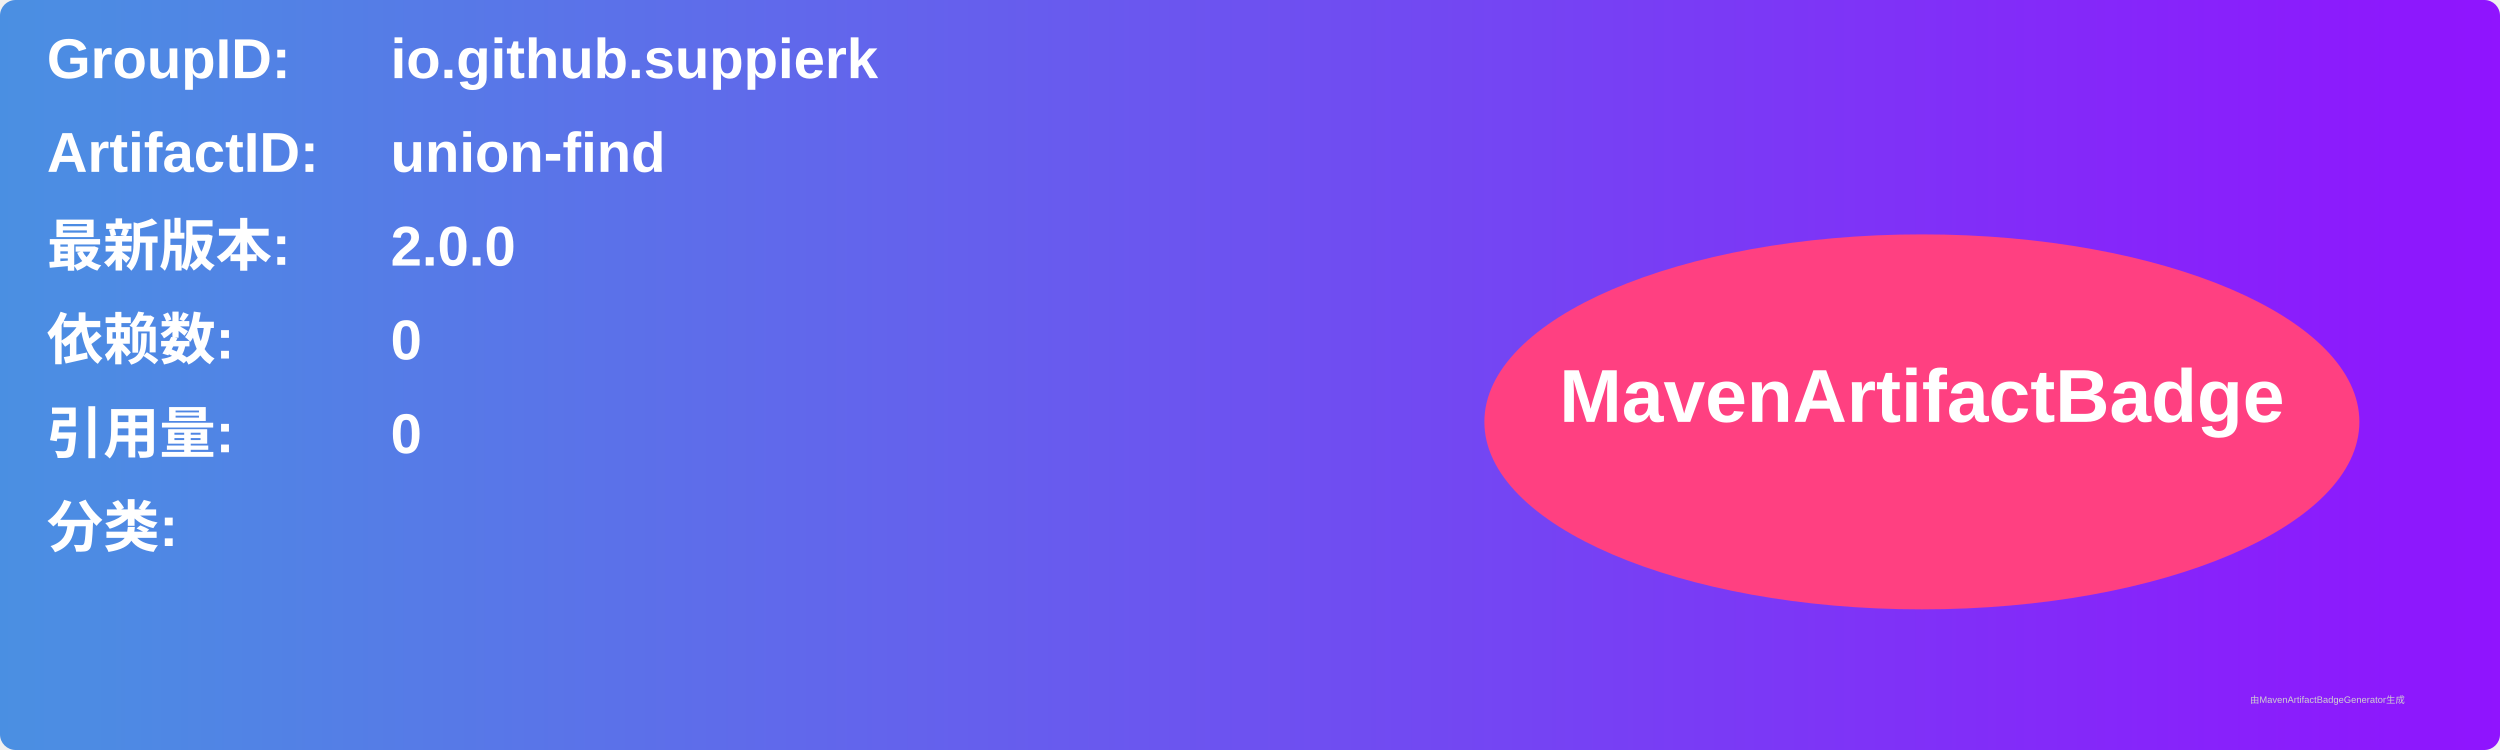
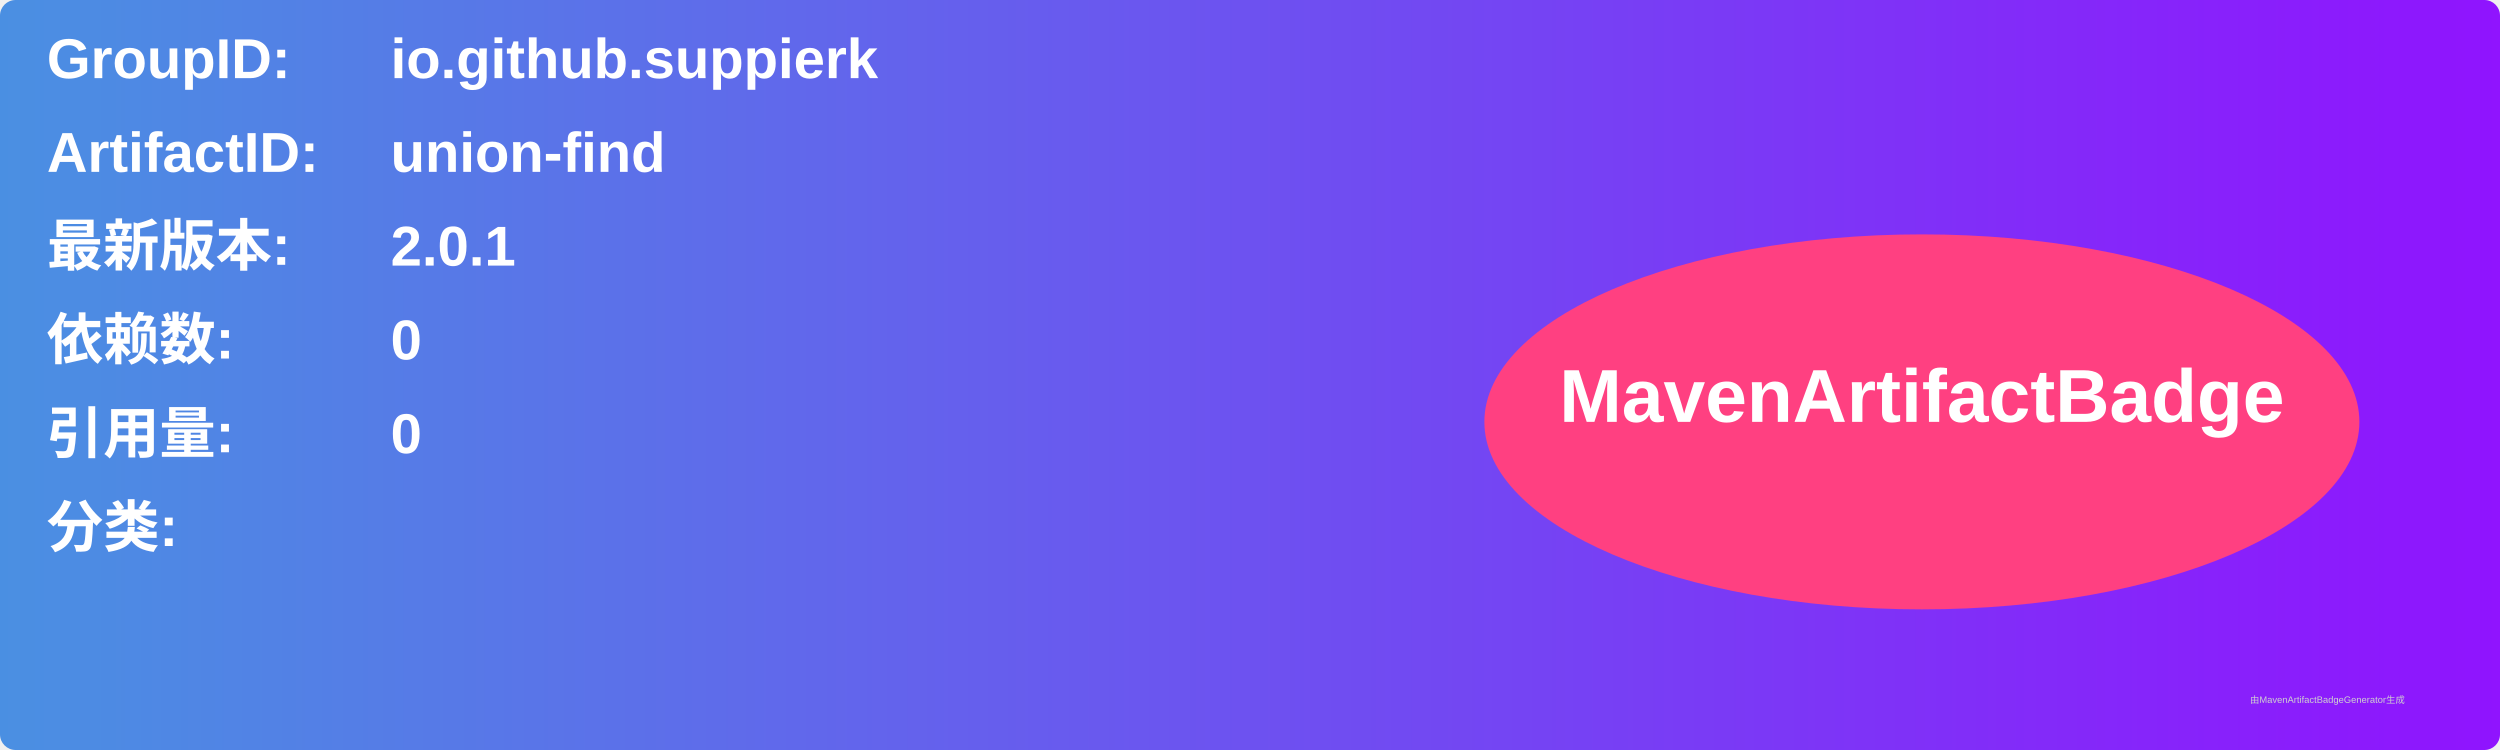
<svg xmlns="http://www.w3.org/2000/svg" width="800" height="240" viewBox="0 0 800 240">
  <linearGradient id="grad" x1="0%" y1="0%" x2="100%" y2="0%">
    <stop offset="0%" stop-color="#4a90e2" />
    <stop offset="100%" stop-color="#9013fe" />
  </linearGradient>
  <rect width="100%" height="100%" rx="5" ry="5" fill="url(#grad)" />
  <g transform="translate(15, 15)">
    <text x="0" y="10" font-family="Arial" font-size="18" fill="white" font-weight="bold" width="260">GroupID:</text>
    <text x="110" y="10" font-family="Arial" font-size="18" fill="white" font-weight="bold" width="460">io.github.suppierk</text>
    <text x="0" y="40" font-family="Arial" font-size="18" fill="white" font-weight="bold" width="260">ArtifactID:</text>
    <text x="110" y="40" font-family="Arial" font-size="18" fill="white" font-weight="bold" width="460">union-find</text>
    <text x="0" y="70" font-family="Arial" font-size="18" fill="white" font-weight="bold">最新版本:</text>
    <text x="110" y="70" font-family="Arial" font-size="18" fill="white" font-weight="bold">
-       <tspan font-weight="bold">2.0.0</tspan>
+       <tspan font-weight="bold">2.0.1</tspan>
    </text>
    <text x="0" y="100" font-family="Arial" font-size="18" fill="white" font-weight="bold">依赖数: </text>
    <text x="110" y="100" font-family="Arial" font-size="18" fill="white">
      <tspan font-weight="bold">0</tspan>
    </text>
    <text x="0" y="130" font-family="Arial" font-size="18" fill="white" font-weight="bold">引用量: </text>
    <text x="110" y="130" font-family="Arial" font-size="18" fill="white">
      <tspan font-weight="bold">0</tspan>
    </text>
    <text x="0" y="160" font-family="Arial" font-size="18" fill="white" font-weight="bold">分类:</text>
    <text x="10" y="190" font-family="Arial" font-size="10" fill="white">
      <tspan font-weight="bold" />
    </text>
    <ellipse cx="600" cy="120" rx="140" ry="60" fill="#ff4081" />
    <text x="600" y="120" text-anchor="middle" font-family="Arial" font-size="24" fill="white" font-weight="bold">MavenArtifactBadge</text>
  </g>
  <text x="720" y="225" font-family="Arial" font-size="3" fill="#d0d0d0">由MavenArtifactBadgeGenerator生成</text>
</svg>
